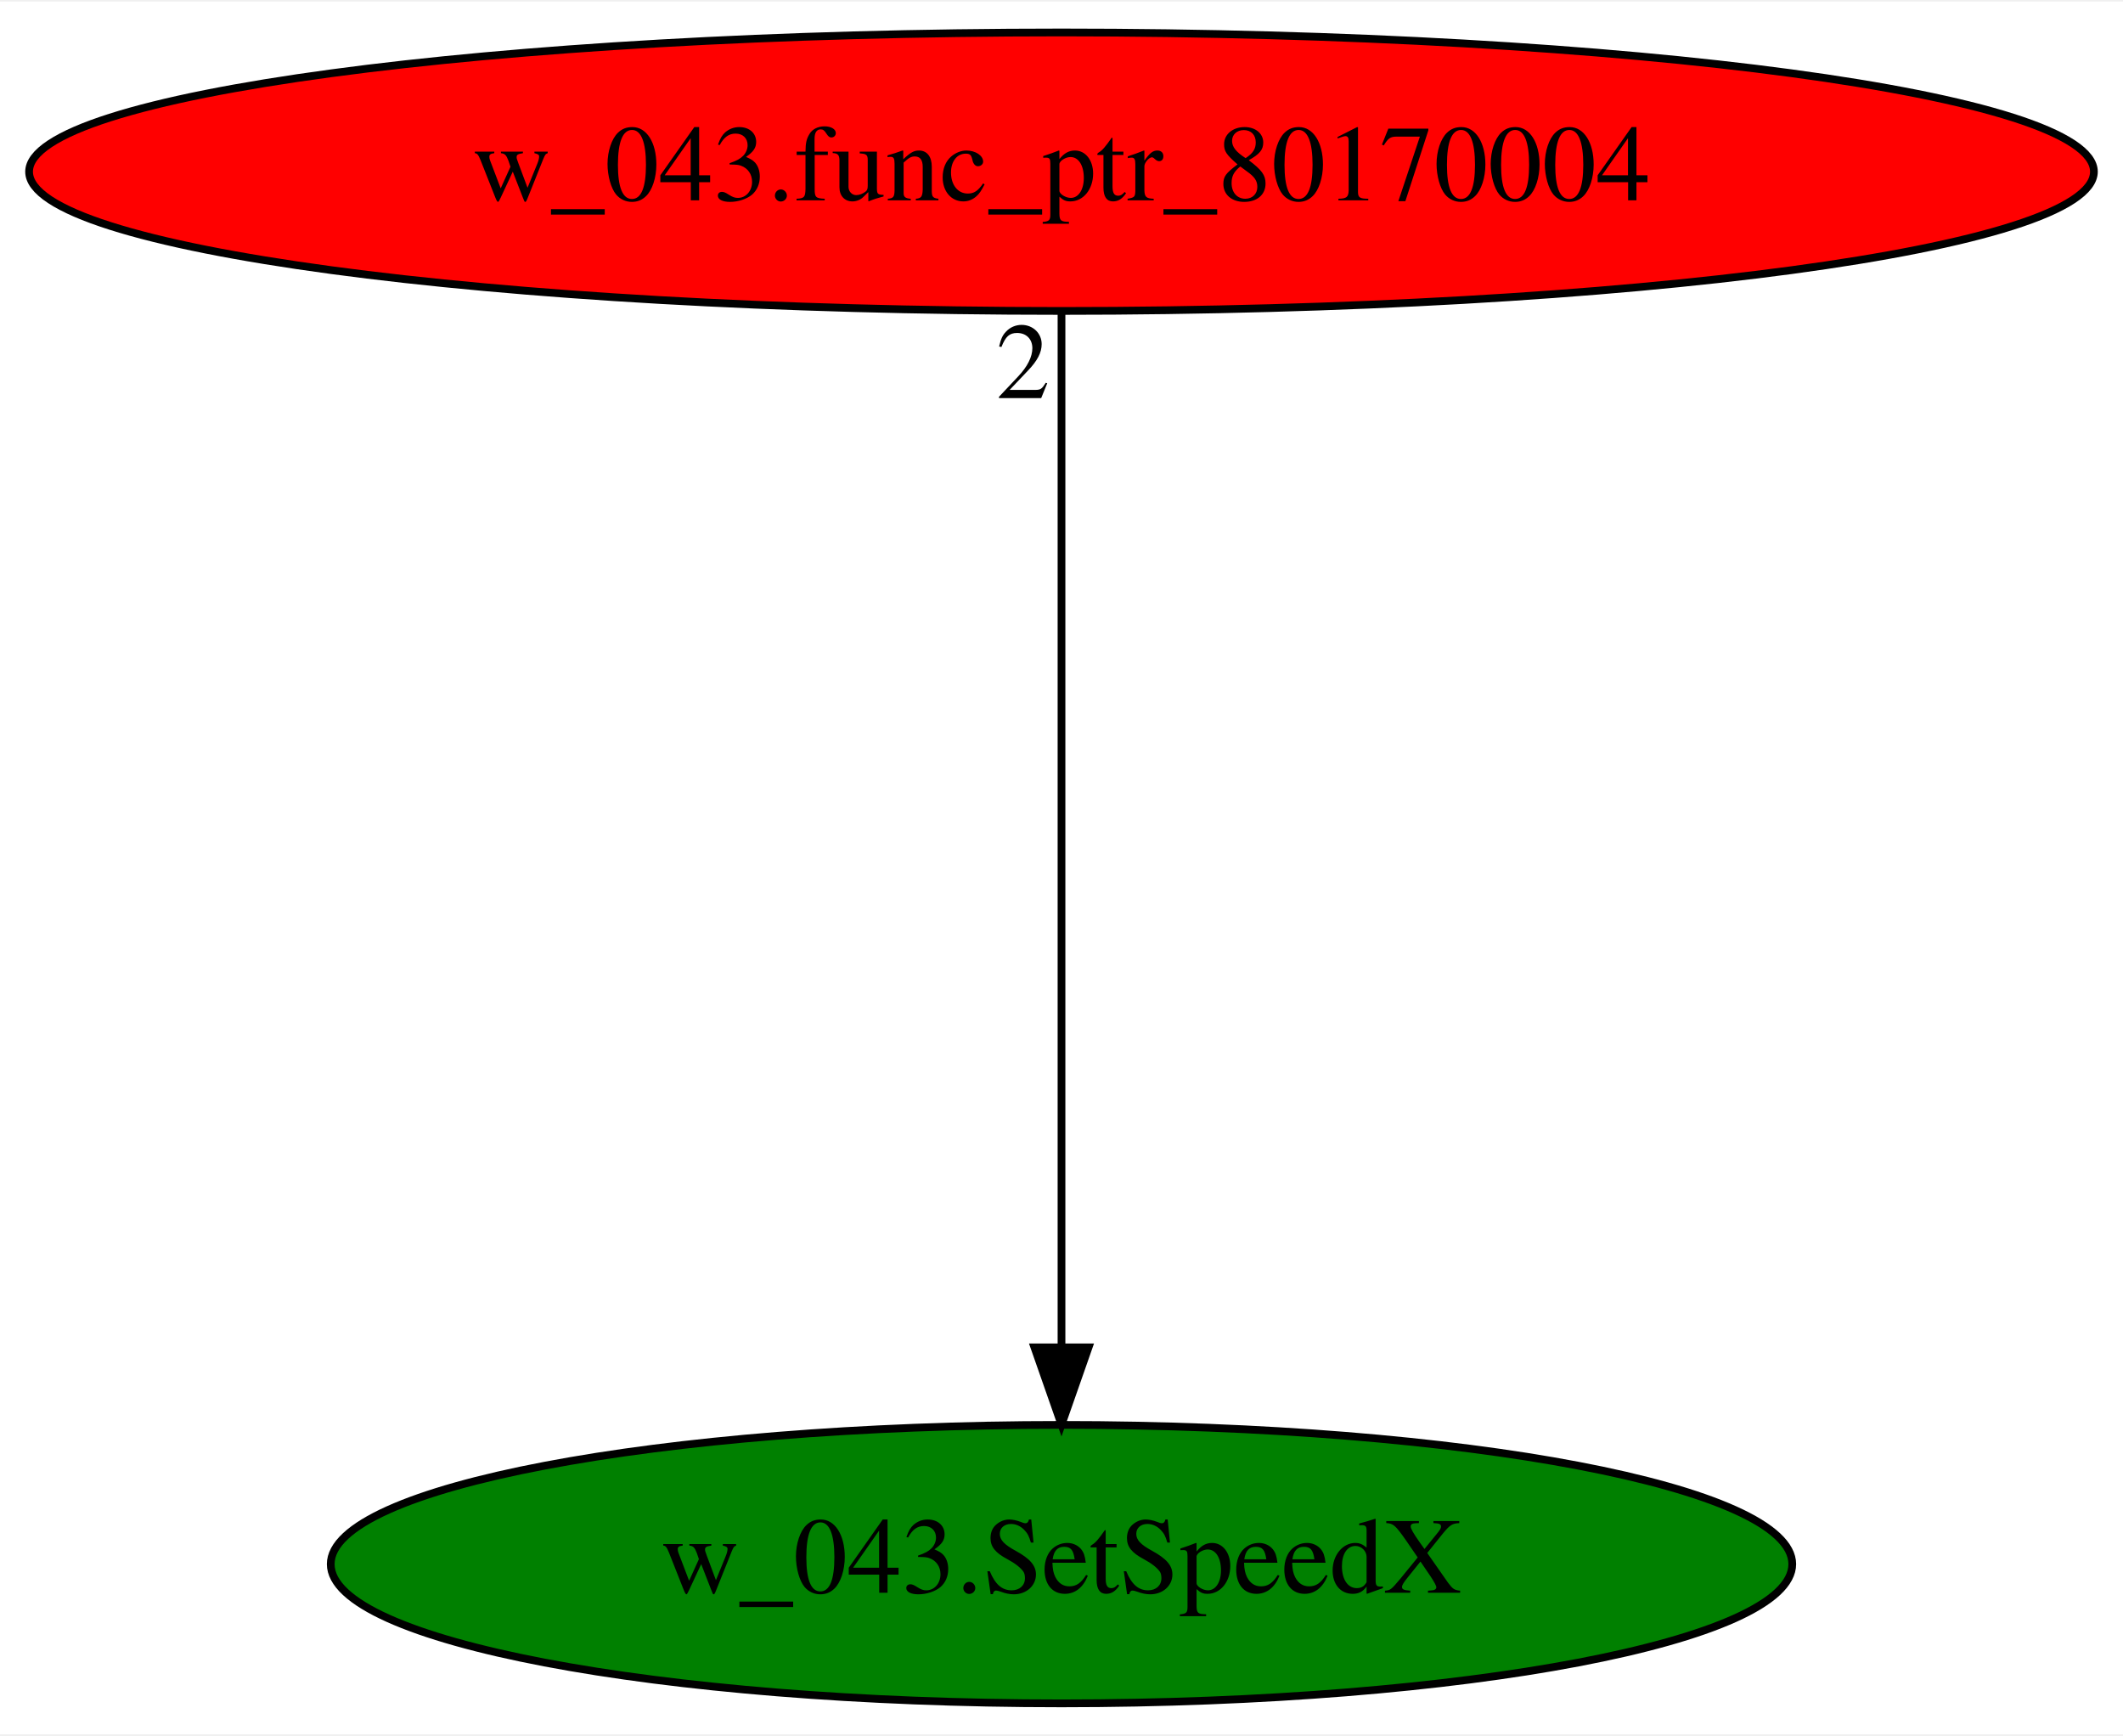
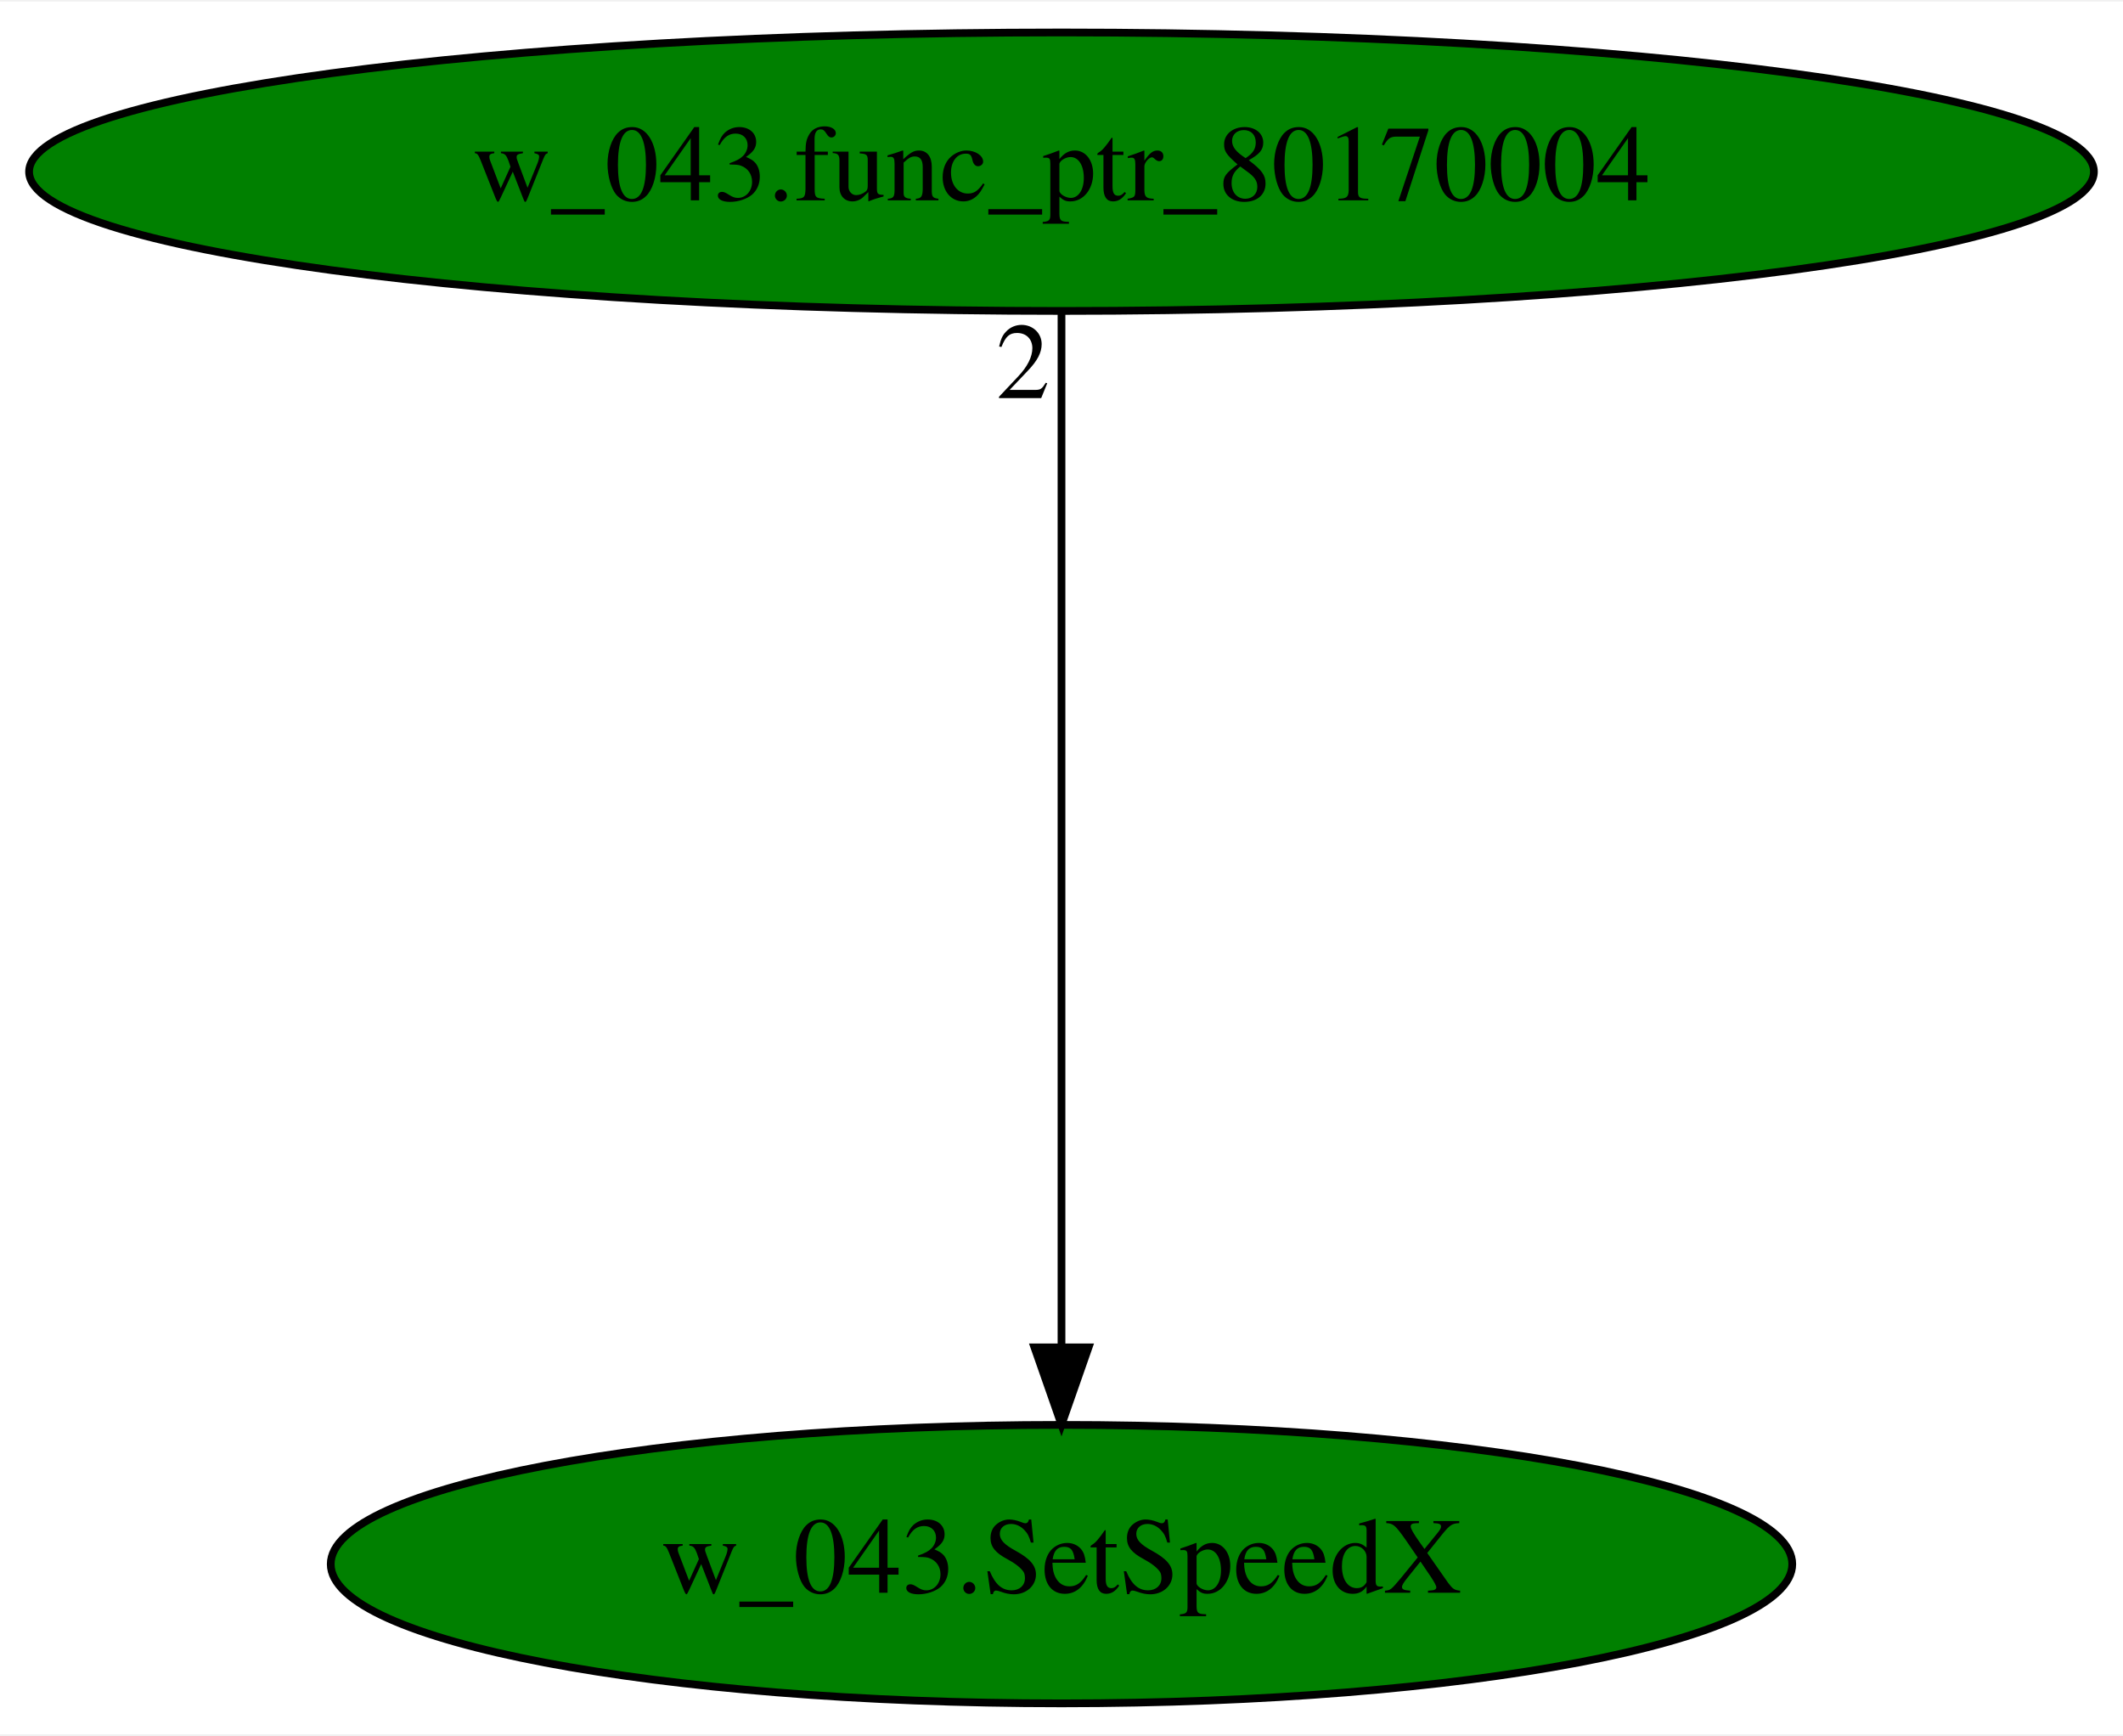
<svg xmlns="http://www.w3.org/2000/svg" xmlns:xlink="http://www.w3.org/1999/xlink" width="274pt" height="224pt" viewBox="0.00 0.00 274.48 224.00">
  <g id="graph0" class="graph" transform="scale(1 1) rotate(0) translate(4 220)">
    <polygon fill="white" stroke="transparent" points="-4,4 -4,-220 270.48,-220 270.48,4 -4,4" />
    <g id="node1" class="node">
      <ellipse fill="green" stroke="black" cx="133.24" cy="-18" rx="94.48" ry="18" />
      <text text-anchor="middle" x="133.24" y="-14.3" font-family="Times,serif" font-size="14.00">w_043.SetSpeedX</text>
    </g>
    <g id="node2" class="node">
      <g id="a_node2">
        <a xlink:href="w_043.func_ptr_80170004.svg" xlink:title="w_043.func_ptr_80170004">
-           <ellipse fill="red" stroke="black" cx="133.24" cy="-198" rx="133.48" ry="18" />
+           <ellipse fill="green" stroke="black" cx="133.24" cy="-198" rx="133.48" ry="18" />
          <text text-anchor="middle" x="133.24" y="-194.3" font-family="Times,serif" font-size="14.00">w_043.func_ptr_80170004</text>
        </a>
      </g>
    </g>
    <g id="edge1" class="edge">
      <path fill="none" stroke="black" d="M133.24,-179.93C133.24,-148.97 133.24,-83.3 133.24,-46.13" />
      <polygon fill="black" stroke="black" points="136.74,-46.02 133.24,-36.02 129.74,-46.02 136.74,-46.02" />
      <text text-anchor="middle" x="128.24" y="-168.73" font-family="Times,serif" font-size="14.00">2</text>
    </g>
  </g>
</svg>
